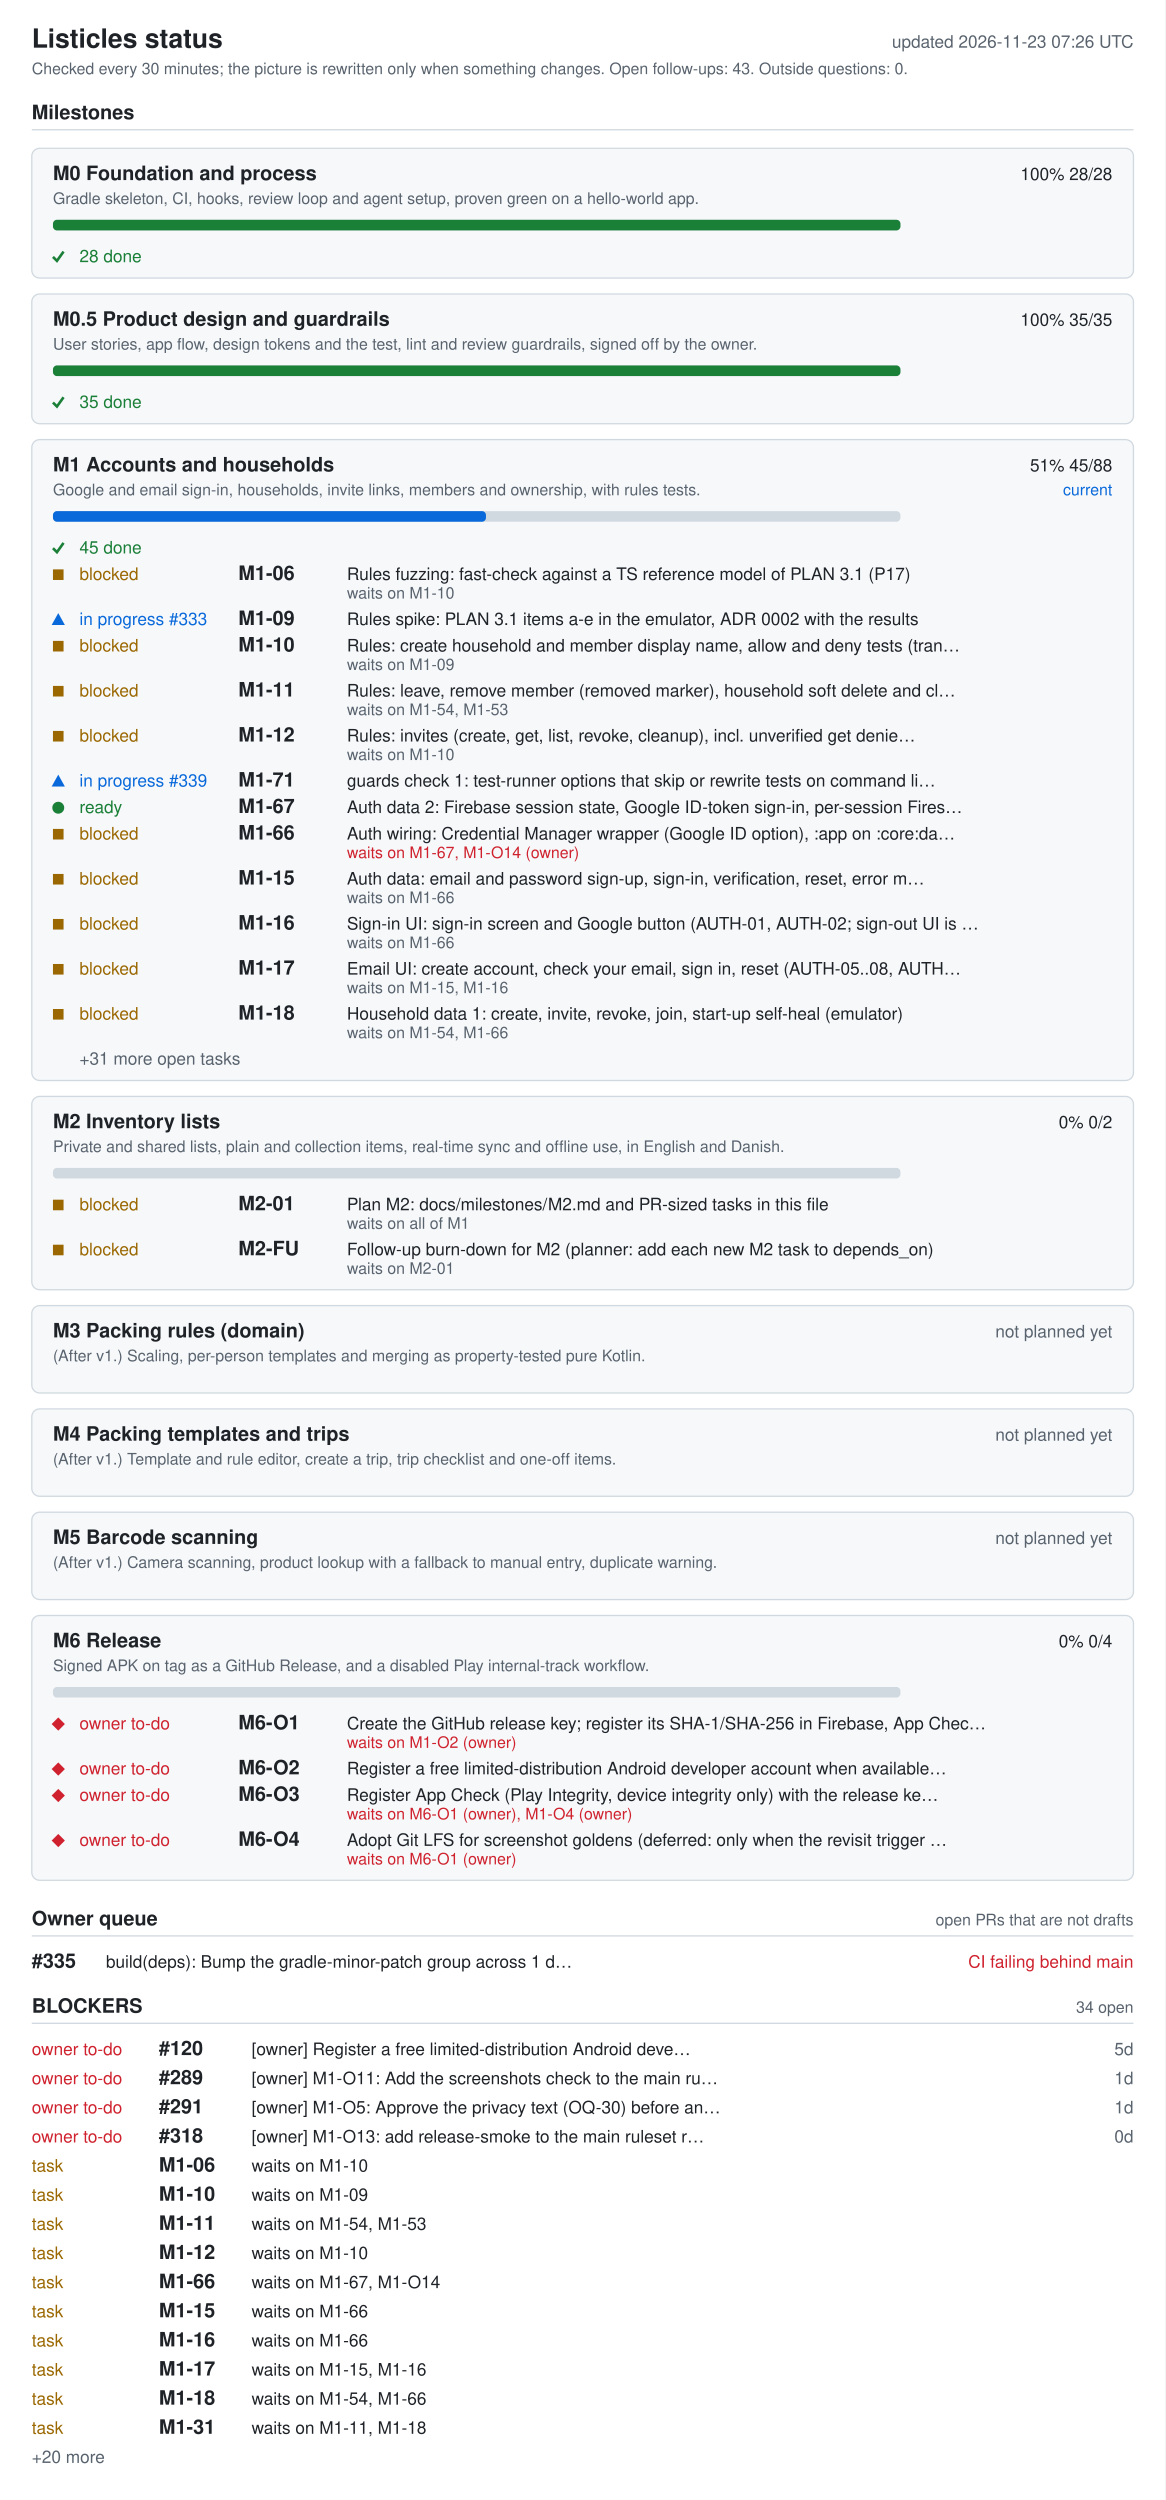
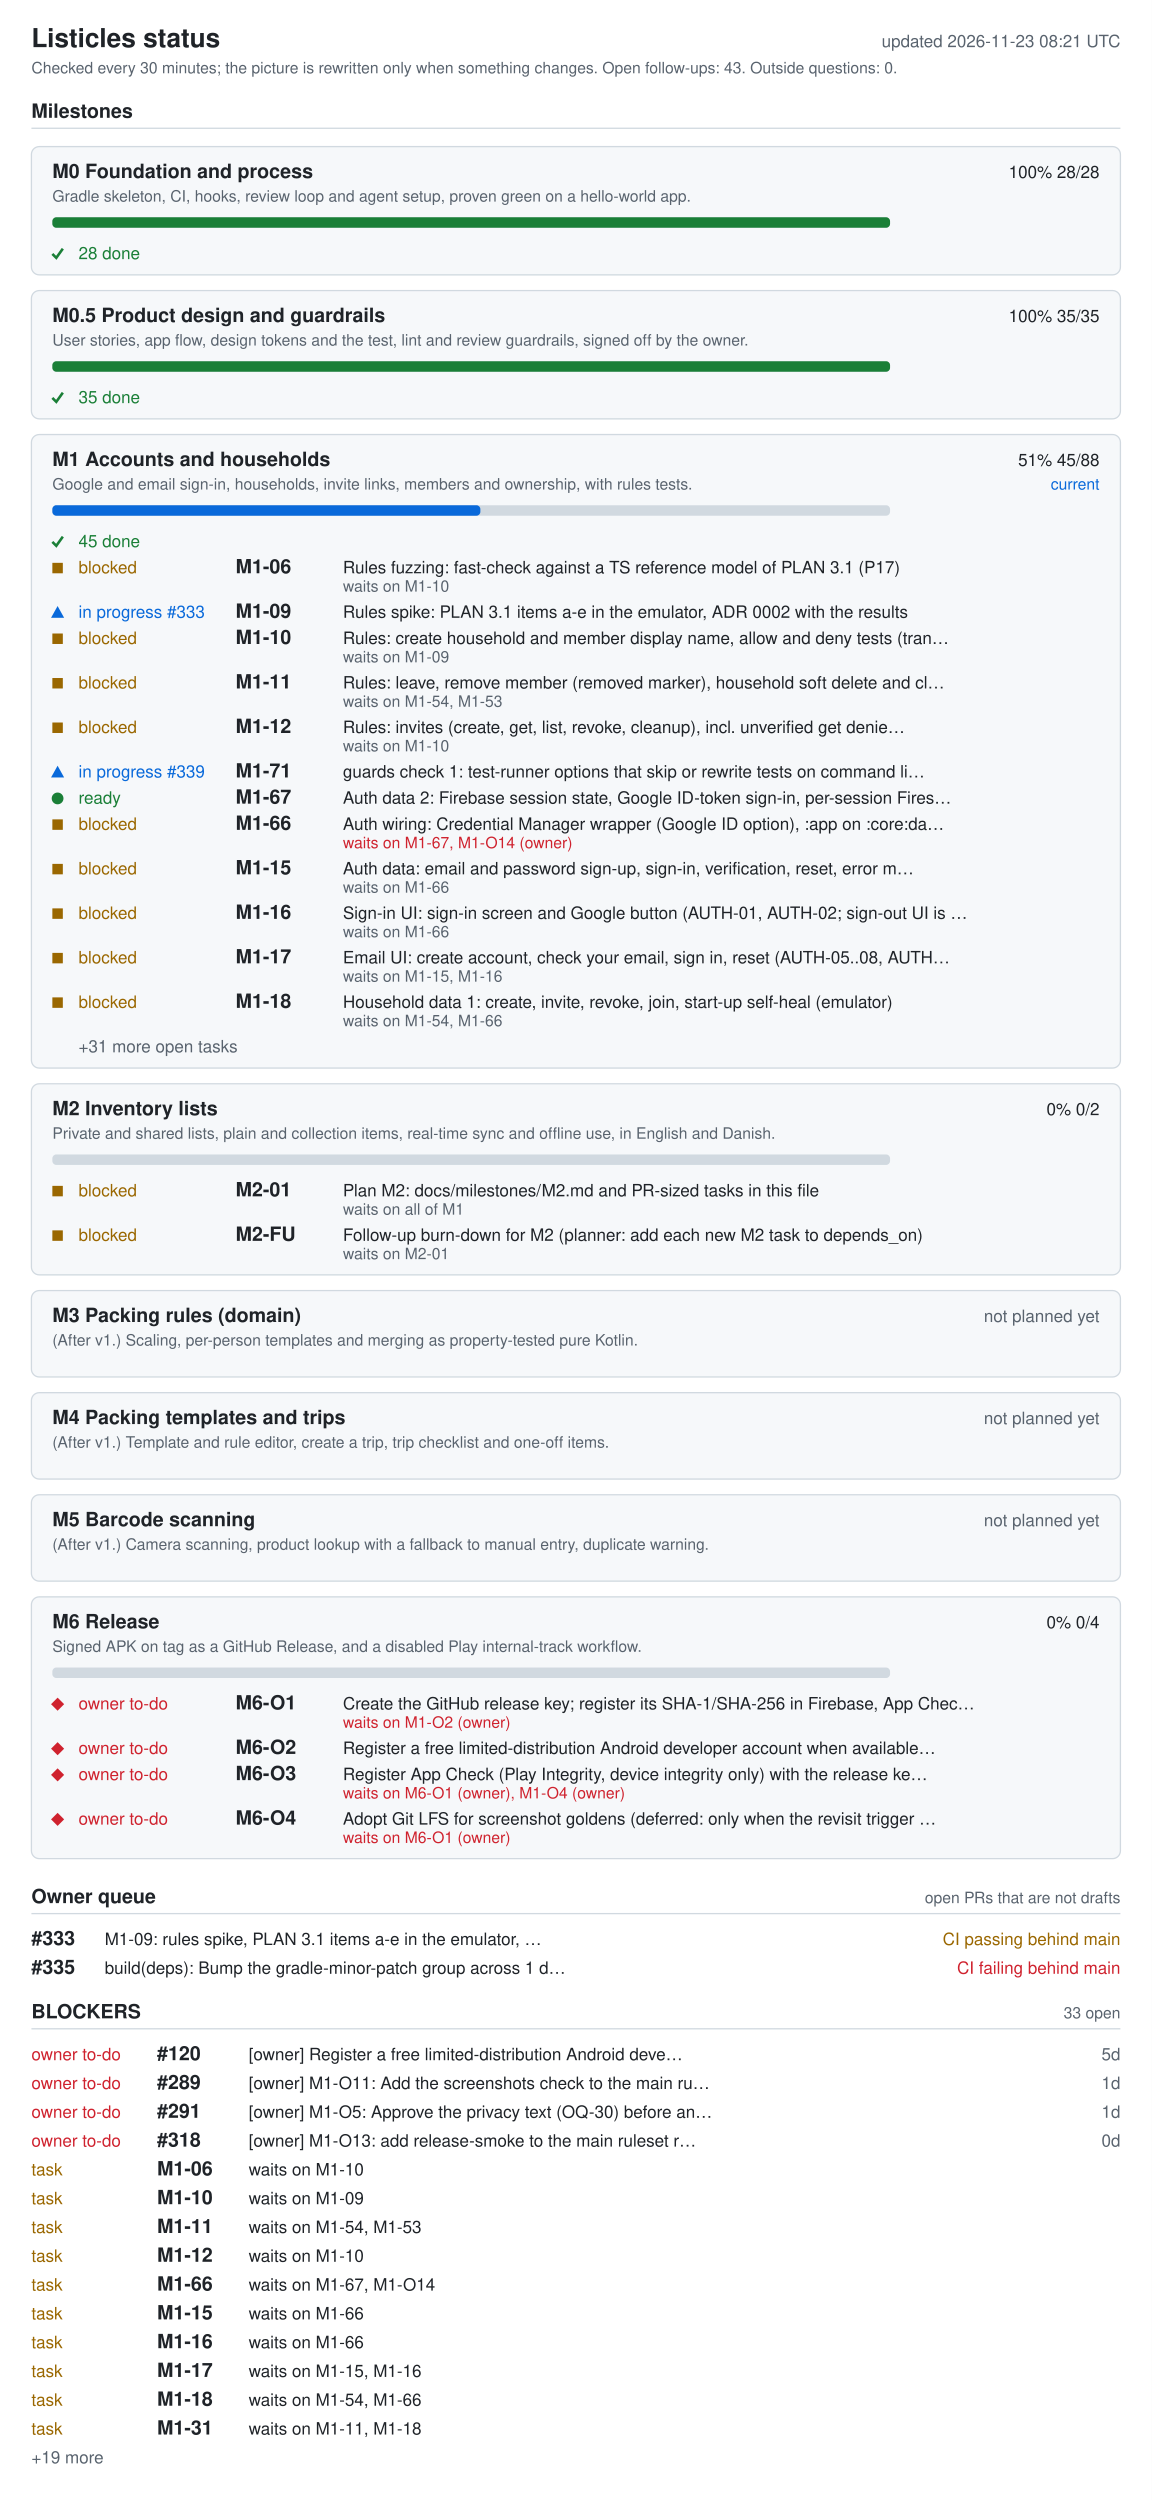
- <svg xmlns="http://www.w3.org/2000/svg" width="880" height="1888" viewBox="0 0 880 1888" role="img" aria-labelledby="ti de">
+ <svg xmlns="http://www.w3.org/2000/svg" width="880" height="1910" viewBox="0 0 880 1910" role="img" aria-labelledby="ti de">
  <style>.bg{fill:#fff}.card{fill:#f6f8fa}rect.card{stroke:#d1d9e0}.tick{stroke:#1a7f37;fill:none;stroke-width:2}.fg{fill:#1f2328}.muted{fill:#59636e}.track{fill:#d1d9e0}.bar{fill:#0969da}.full{fill:#1a7f37}.ok{fill:#1a7f37}.info{fill:#0969da}.warn{fill:#9a6700}.bad{fill:#cf222e}.rule{stroke:#d1d9e0}text{font-family:-apple-system,BlinkMacSystemFont,'Segoe UI',Helvetica,Arial,sans-serif;font-size:13px}.h{font-size:15px;font-weight:600}.t{font-size:20px;font-weight:600}.s{font-size:12px}@media (prefers-color-scheme: dark){.bg{fill:#0d1117}.card{fill:#161b22}rect.card{stroke:#30363d}.tick{stroke:#3fb950}.fg{fill:#e6edf3}.muted{fill:#9198a1}.track{fill:#30363d}.bar{fill:#4493f8}.full{fill:#3fb950}.ok{fill:#3fb950}.info{fill:#4493f8}.warn{fill:#d29922}.bad{fill:#f85149}.rule{stroke:#30363d}}</style>
-   <rect width="880" height="1888" class="bg" />
+   <rect width="880" height="1910" class="bg" />
  <text x="24" y="36" class="fg t">Listicles status</text>
-   <text x="856" y="36" class="muted" text-anchor="end" id="generated">updated 2026-11-23 07:26 UTC</text>
+   <text x="856" y="36" class="muted" text-anchor="end" id="generated">updated 2026-11-23 08:21 UTC</text>
  <text x="24" y="56" class="muted s">Checked every 30 minutes; the picture is rewritten only when something changes. Open follow-ups: 43. Outside questions: 0.</text>
  <text x="24" y="90" class="fg h">Milestones</text>
  <line x1="24" y1="98" x2="856" y2="98" class="rule" />
  <rect x="24" y="112" width="832" height="98" rx="6" class="card" />
  <text x="40" y="136" class="fg h">M0 Foundation and process</text>
  <text x="840" y="136" class="fg" text-anchor="end">100%  28/28</text>
  <text x="40" y="154" class="muted s">Gradle skeleton, CI, hooks, review loop and agent setup, proven green on a hello-world app.</text>
  <rect x="40" y="166" width="640" height="8" rx="3" class="track" />
  <rect x="40" y="166" width="640" height="8" rx="3" class="full" />
  <polyline points="40,194 43,197 48,190" class="tick mk-done" />
  <text x="60" y="198" class="ok">28 done</text>
  <rect x="24" y="222" width="832" height="98" rx="6" class="card" />
  <text x="40" y="246" class="fg h">M0.5 Product design and guardrails</text>
  <text x="840" y="246" class="fg" text-anchor="end">100%  35/35</text>
  <text x="40" y="264" class="muted s">User stories, app flow, design tokens and the test, lint and review guardrails, signed off by the owner.</text>
  <rect x="40" y="276" width="640" height="8" rx="3" class="track" />
  <rect x="40" y="276" width="640" height="8" rx="3" class="full" />
  <polyline points="40,304 43,307 48,300" class="tick mk-done" />
  <text x="60" y="308" class="ok">35 done</text>
  <rect x="24" y="332" width="832" height="484" rx="6" class="card" />
  <text x="40" y="356" class="fg h">M1 Accounts and households</text>
  <text x="840" y="356" class="fg" text-anchor="end">51%  45/88</text>
  <text x="840" y="374" class="info s" text-anchor="end">current</text>
  <text x="40" y="374" class="muted s">Google and email sign-in, households, invite links, members and ownership, with rules tests.</text>
  <rect x="40" y="386" width="640" height="8" rx="3" class="track" />
  <rect x="40" y="386" width="327" height="8" rx="3" class="bar" />
  <polyline points="40,414 43,417 48,410" class="tick mk-done" />
  <text x="60" y="418" class="ok">45 done</text>
  <rect x="40" y="430" width="8" height="8" class="warn mk-blocked" />
  <text x="60" y="438" class="warn">blocked</text>
  <text x="180" y="438" class="fg h">M1-06</text>
  <text x="262" y="438" class="fg">Rules fuzzing: fast-check against a TS reference model of PLAN 3.1 (P17)</text>
  <text x="262" y="452" class="muted s">waits on M1-10</text>
  <polygon points="39,472 49,472 44,463" class="info mk-progress" />
  <text x="60" y="472" class="info">in progress #333</text>
  <text x="180" y="472" class="fg h">M1-09</text>
  <text x="262" y="472" class="fg">Rules spike: PLAN 3.1 items a-e in the emulator, ADR 0002 with the results</text>
  <rect x="40" y="484" width="8" height="8" class="warn mk-blocked" />
  <text x="60" y="492" class="warn">blocked</text>
  <text x="180" y="492" class="fg h">M1-10</text>
  <text x="262" y="492" class="fg">Rules: create household and member display name, allow and deny tests (tran…</text>
  <text x="262" y="506" class="muted s">waits on M1-09</text>
  <rect x="40" y="518" width="8" height="8" class="warn mk-blocked" />
  <text x="60" y="526" class="warn">blocked</text>
  <text x="180" y="526" class="fg h">M1-11</text>
  <text x="262" y="526" class="fg">Rules: leave, remove member (removed marker), household soft delete and cl…</text>
  <text x="262" y="540" class="muted s">waits on M1-54, M1-53</text>
  <rect x="40" y="552" width="8" height="8" class="warn mk-blocked" />
  <text x="60" y="560" class="warn">blocked</text>
  <text x="180" y="560" class="fg h">M1-12</text>
  <text x="262" y="560" class="fg">Rules: invites (create, get, list, revoke, cleanup), incl. unverified get denie…</text>
  <text x="262" y="574" class="muted s">waits on M1-10</text>
  <polygon points="39,594 49,594 44,585" class="info mk-progress" />
  <text x="60" y="594" class="info">in progress #339</text>
  <text x="180" y="594" class="fg h">M1-71</text>
  <text x="262" y="594" class="fg">guards check 1: test-runner options that skip or rewrite tests on command li…</text>
  <circle cx="44" cy="610" r="4.5" class="ok mk-ready" />
  <text x="60" y="614" class="ok">ready</text>
  <text x="180" y="614" class="fg h">M1-67</text>
  <text x="262" y="614" class="fg">Auth data 2: Firebase session state, Google ID-token sign-in, per-session Fires…</text>
  <rect x="40" y="626" width="8" height="8" class="warn mk-blocked" />
  <text x="60" y="634" class="warn">blocked</text>
  <text x="180" y="634" class="fg h">M1-66</text>
  <text x="262" y="634" class="fg">Auth wiring: Credential Manager wrapper (Google ID option), :app on :core:da…</text>
  <text x="262" y="648" class="bad s">waits on M1-67, M1-O14 (owner)</text>
  <rect x="40" y="660" width="8" height="8" class="warn mk-blocked" />
  <text x="60" y="668" class="warn">blocked</text>
  <text x="180" y="668" class="fg h">M1-15</text>
  <text x="262" y="668" class="fg">Auth data: email and password sign-up, sign-in, verification, reset, error m…</text>
  <text x="262" y="682" class="muted s">waits on M1-66</text>
  <rect x="40" y="694" width="8" height="8" class="warn mk-blocked" />
  <text x="60" y="702" class="warn">blocked</text>
  <text x="180" y="702" class="fg h">M1-16</text>
  <text x="262" y="702" class="fg">Sign-in UI: sign-in screen and Google button (AUTH-01, AUTH-02; sign-out UI is …</text>
  <text x="262" y="716" class="muted s">waits on M1-66</text>
  <rect x="40" y="728" width="8" height="8" class="warn mk-blocked" />
  <text x="60" y="736" class="warn">blocked</text>
  <text x="180" y="736" class="fg h">M1-17</text>
  <text x="262" y="736" class="fg">Email UI: create account, check your email, sign in, reset (AUTH-05..08, AUTH…</text>
  <text x="262" y="750" class="muted s">waits on M1-15, M1-16</text>
  <rect x="40" y="762" width="8" height="8" class="warn mk-blocked" />
  <text x="60" y="770" class="warn">blocked</text>
  <text x="180" y="770" class="fg h">M1-18</text>
  <text x="262" y="770" class="fg">Household data 1: create, invite, revoke, join, start-up self-heal (emulator)</text>
  <text x="262" y="784" class="muted s">waits on M1-54, M1-66</text>
  <text x="60" y="804" class="muted">+31 more open tasks</text>
  <rect x="24" y="828" width="832" height="146" rx="6" class="card" />
  <text x="40" y="852" class="fg h">M2 Inventory lists</text>
  <text x="840" y="852" class="fg" text-anchor="end">0%  0/2</text>
  <text x="40" y="870" class="muted s">Private and shared lists, plain and collection items, real-time sync and offline use, in English and Danish.</text>
  <rect x="40" y="882" width="640" height="8" rx="3" class="track" />
  <rect x="40" y="906" width="8" height="8" class="warn mk-blocked" />
  <text x="60" y="914" class="warn">blocked</text>
  <text x="180" y="914" class="fg h">M2-01</text>
  <text x="262" y="914" class="fg">Plan M2: docs/milestones/M2.md and PR-sized tasks in this file</text>
  <text x="262" y="928" class="muted s">waits on all of M1</text>
  <rect x="40" y="940" width="8" height="8" class="warn mk-blocked" />
  <text x="60" y="948" class="warn">blocked</text>
  <text x="180" y="948" class="fg h">M2-FU</text>
  <text x="262" y="948" class="fg">Follow-up burn-down for M2 (planner: add each new M2 task to depends_on)</text>
  <text x="262" y="962" class="muted s">waits on M2-01</text>
  <rect x="24" y="986" width="832" height="66" rx="6" class="card" />
  <text x="40" y="1010" class="fg h">M3 Packing rules (domain)</text>
  <text x="840" y="1010" class="muted" text-anchor="end">not planned yet</text>
  <text x="40" y="1028" class="muted s">(After v1.) Scaling, per-person templates and merging as property-tested pure Kotlin.</text>
  <rect x="24" y="1064" width="832" height="66" rx="6" class="card" />
  <text x="40" y="1088" class="fg h">M4 Packing templates and trips</text>
  <text x="840" y="1088" class="muted" text-anchor="end">not planned yet</text>
  <text x="40" y="1106" class="muted s">(After v1.) Template and rule editor, create a trip, trip checklist and one-off items.</text>
  <rect x="24" y="1142" width="832" height="66" rx="6" class="card" />
  <text x="40" y="1166" class="fg h">M5 Barcode scanning</text>
  <text x="840" y="1166" class="muted" text-anchor="end">not planned yet</text>
  <text x="40" y="1184" class="muted s">(After v1.) Camera scanning, product lookup with a fallback to manual entry, duplicate warning.</text>
  <rect x="24" y="1220" width="832" height="200" rx="6" class="card" />
  <text x="40" y="1244" class="fg h">M6 Release</text>
  <text x="840" y="1244" class="fg" text-anchor="end">0%  0/4</text>
  <text x="40" y="1262" class="muted s">Signed APK on tag as a GitHub Release, and a disabled Play internal-track workflow.</text>
  <rect x="40" y="1274" width="640" height="8" rx="3" class="track" />
  <polygon points="39,1302 44,1297 49,1302 44,1307" class="bad mk-owner" />
  <text x="60" y="1306" class="bad">owner to-do</text>
  <text x="180" y="1306" class="fg h">M6-O1</text>
  <text x="262" y="1306" class="fg">Create the GitHub release key; register its SHA-1/SHA-256 in Firebase, App Chec…</text>
  <text x="262" y="1320" class="bad s">waits on M1-O2 (owner)</text>
  <polygon points="39,1336 44,1331 49,1336 44,1341" class="bad mk-owner" />
  <text x="60" y="1340" class="bad">owner to-do</text>
  <text x="180" y="1340" class="fg h">M6-O2</text>
  <text x="262" y="1340" class="fg">Register a free limited-distribution Android developer account when available…</text>
  <polygon points="39,1356 44,1351 49,1356 44,1361" class="bad mk-owner" />
  <text x="60" y="1360" class="bad">owner to-do</text>
  <text x="180" y="1360" class="fg h">M6-O3</text>
  <text x="262" y="1360" class="fg">Register App Check (Play Integrity, device integrity only) with the release ke…</text>
  <text x="262" y="1374" class="bad s">waits on M6-O1 (owner), M1-O4 (owner)</text>
  <polygon points="39,1390 44,1385 49,1390 44,1395" class="bad mk-owner" />
  <text x="60" y="1394" class="bad">owner to-do</text>
  <text x="180" y="1394" class="fg h">M6-O4</text>
  <text x="262" y="1394" class="fg">Adopt Git LFS for screenshot goldens (deferred: only when the revisit trigger …</text>
  <text x="262" y="1408" class="bad s">waits on M6-O1 (owner)</text>
  <text x="24" y="1454" class="fg h">Owner queue</text>
  <text x="856" y="1454" class="muted s" text-anchor="end">open PRs that are not drafts</text>
  <line x1="24" y1="1462" x2="856" y2="1462" class="rule" />
-   <text x="24" y="1486" class="fg h">#335</text>
-   <text x="80" y="1486" class="fg">build(deps): Bump the gradle-minor-patch group across 1 d…</text>
-   <text x="856" y="1486" class="bad" text-anchor="end">CI failing  behind main</text>
-   <text x="24" y="1520" class="fg h">BLOCKERS</text>
-   <text x="856" y="1520" class="muted s" text-anchor="end">34 open</text>
-   <line x1="24" y1="1528" x2="856" y2="1528" class="rule" />
-   <text x="24" y="1552" class="bad">owner to-do</text>
-   <text x="120" y="1552" class="fg h">#120</text>
-   <text x="190" y="1552" class="fg">[owner] Register a free limited-distribution Android deve…</text>
-   <text x="856" y="1552" class="muted" text-anchor="end">5d</text>
+   <text x="24" y="1486" class="fg h">#333</text>
+   <text x="80" y="1486" class="fg">M1-09: rules spike, PLAN 3.1 items a-e in the emulator, …</text>
+   <text x="856" y="1486" class="warn" text-anchor="end">CI passing  behind main</text>
+   <text x="24" y="1508" class="fg h">#335</text>
+   <text x="80" y="1508" class="fg">build(deps): Bump the gradle-minor-patch group across 1 d…</text>
+   <text x="856" y="1508" class="bad" text-anchor="end">CI failing  behind main</text>
+   <text x="24" y="1542" class="fg h">BLOCKERS</text>
+   <text x="856" y="1542" class="muted s" text-anchor="end">33 open</text>
+   <line x1="24" y1="1550" x2="856" y2="1550" class="rule" />
  <text x="24" y="1574" class="bad">owner to-do</text>
-   <text x="120" y="1574" class="fg h">#289</text>
-   <text x="190" y="1574" class="fg">[owner] M1-O11: Add the screenshots check to the main ru…</text>
-   <text x="856" y="1574" class="muted" text-anchor="end">1d</text>
+   <text x="120" y="1574" class="fg h">#120</text>
+   <text x="190" y="1574" class="fg">[owner] Register a free limited-distribution Android deve…</text>
+   <text x="856" y="1574" class="muted" text-anchor="end">5d</text>
  <text x="24" y="1596" class="bad">owner to-do</text>
-   <text x="120" y="1596" class="fg h">#291</text>
-   <text x="190" y="1596" class="fg">[owner] M1-O5: Approve the privacy text (OQ-30) before an…</text>
+   <text x="120" y="1596" class="fg h">#289</text>
+   <text x="190" y="1596" class="fg">[owner] M1-O11: Add the screenshots check to the main ru…</text>
  <text x="856" y="1596" class="muted" text-anchor="end">1d</text>
  <text x="24" y="1618" class="bad">owner to-do</text>
-   <text x="120" y="1618" class="fg h">#318</text>
-   <text x="190" y="1618" class="fg">[owner] M1-O13: add release-smoke to the main ruleset r…</text>
-   <text x="856" y="1618" class="muted" text-anchor="end">0d</text>
-   <text x="24" y="1640" class="warn">task</text>
-   <text x="120" y="1640" class="fg h">M1-06</text>
-   <text x="190" y="1640" class="fg">waits on M1-10</text>
+   <text x="120" y="1618" class="fg h">#291</text>
+   <text x="190" y="1618" class="fg">[owner] M1-O5: Approve the privacy text (OQ-30) before an…</text>
+   <text x="856" y="1618" class="muted" text-anchor="end">1d</text>
+   <text x="24" y="1640" class="bad">owner to-do</text>
+   <text x="120" y="1640" class="fg h">#318</text>
+   <text x="190" y="1640" class="fg">[owner] M1-O13: add release-smoke to the main ruleset r…</text>
+   <text x="856" y="1640" class="muted" text-anchor="end">0d</text>
  <text x="24" y="1662" class="warn">task</text>
-   <text x="120" y="1662" class="fg h">M1-10</text>
-   <text x="190" y="1662" class="fg">waits on M1-09</text>
+   <text x="120" y="1662" class="fg h">M1-06</text>
+   <text x="190" y="1662" class="fg">waits on M1-10</text>
  <text x="24" y="1684" class="warn">task</text>
-   <text x="120" y="1684" class="fg h">M1-11</text>
-   <text x="190" y="1684" class="fg">waits on M1-54, M1-53</text>
+   <text x="120" y="1684" class="fg h">M1-10</text>
+   <text x="190" y="1684" class="fg">waits on M1-09</text>
  <text x="24" y="1706" class="warn">task</text>
-   <text x="120" y="1706" class="fg h">M1-12</text>
-   <text x="190" y="1706" class="fg">waits on M1-10</text>
+   <text x="120" y="1706" class="fg h">M1-11</text>
+   <text x="190" y="1706" class="fg">waits on M1-54, M1-53</text>
  <text x="24" y="1728" class="warn">task</text>
-   <text x="120" y="1728" class="fg h">M1-66</text>
-   <text x="190" y="1728" class="fg">waits on M1-67, M1-O14</text>
+   <text x="120" y="1728" class="fg h">M1-12</text>
+   <text x="190" y="1728" class="fg">waits on M1-10</text>
  <text x="24" y="1750" class="warn">task</text>
-   <text x="120" y="1750" class="fg h">M1-15</text>
-   <text x="190" y="1750" class="fg">waits on M1-66</text>
+   <text x="120" y="1750" class="fg h">M1-66</text>
+   <text x="190" y="1750" class="fg">waits on M1-67, M1-O14</text>
  <text x="24" y="1772" class="warn">task</text>
-   <text x="120" y="1772" class="fg h">M1-16</text>
+   <text x="120" y="1772" class="fg h">M1-15</text>
  <text x="190" y="1772" class="fg">waits on M1-66</text>
  <text x="24" y="1794" class="warn">task</text>
-   <text x="120" y="1794" class="fg h">M1-17</text>
-   <text x="190" y="1794" class="fg">waits on M1-15, M1-16</text>
+   <text x="120" y="1794" class="fg h">M1-16</text>
+   <text x="190" y="1794" class="fg">waits on M1-66</text>
  <text x="24" y="1816" class="warn">task</text>
-   <text x="120" y="1816" class="fg h">M1-18</text>
-   <text x="190" y="1816" class="fg">waits on M1-54, M1-66</text>
+   <text x="120" y="1816" class="fg h">M1-17</text>
+   <text x="190" y="1816" class="fg">waits on M1-15, M1-16</text>
  <text x="24" y="1838" class="warn">task</text>
-   <text x="120" y="1838" class="fg h">M1-31</text>
-   <text x="190" y="1838" class="fg">waits on M1-11, M1-18</text>
-   <text x="24" y="1860" class="muted">+20 more</text>
+   <text x="120" y="1838" class="fg h">M1-18</text>
+   <text x="190" y="1838" class="fg">waits on M1-54, M1-66</text>
+   <text x="24" y="1860" class="warn">task</text>
+   <text x="120" y="1860" class="fg h">M1-31</text>
+   <text x="190" y="1860" class="fg">waits on M1-11, M1-18</text>
+   <text x="24" y="1882" class="muted">+19 more</text>
</svg>
